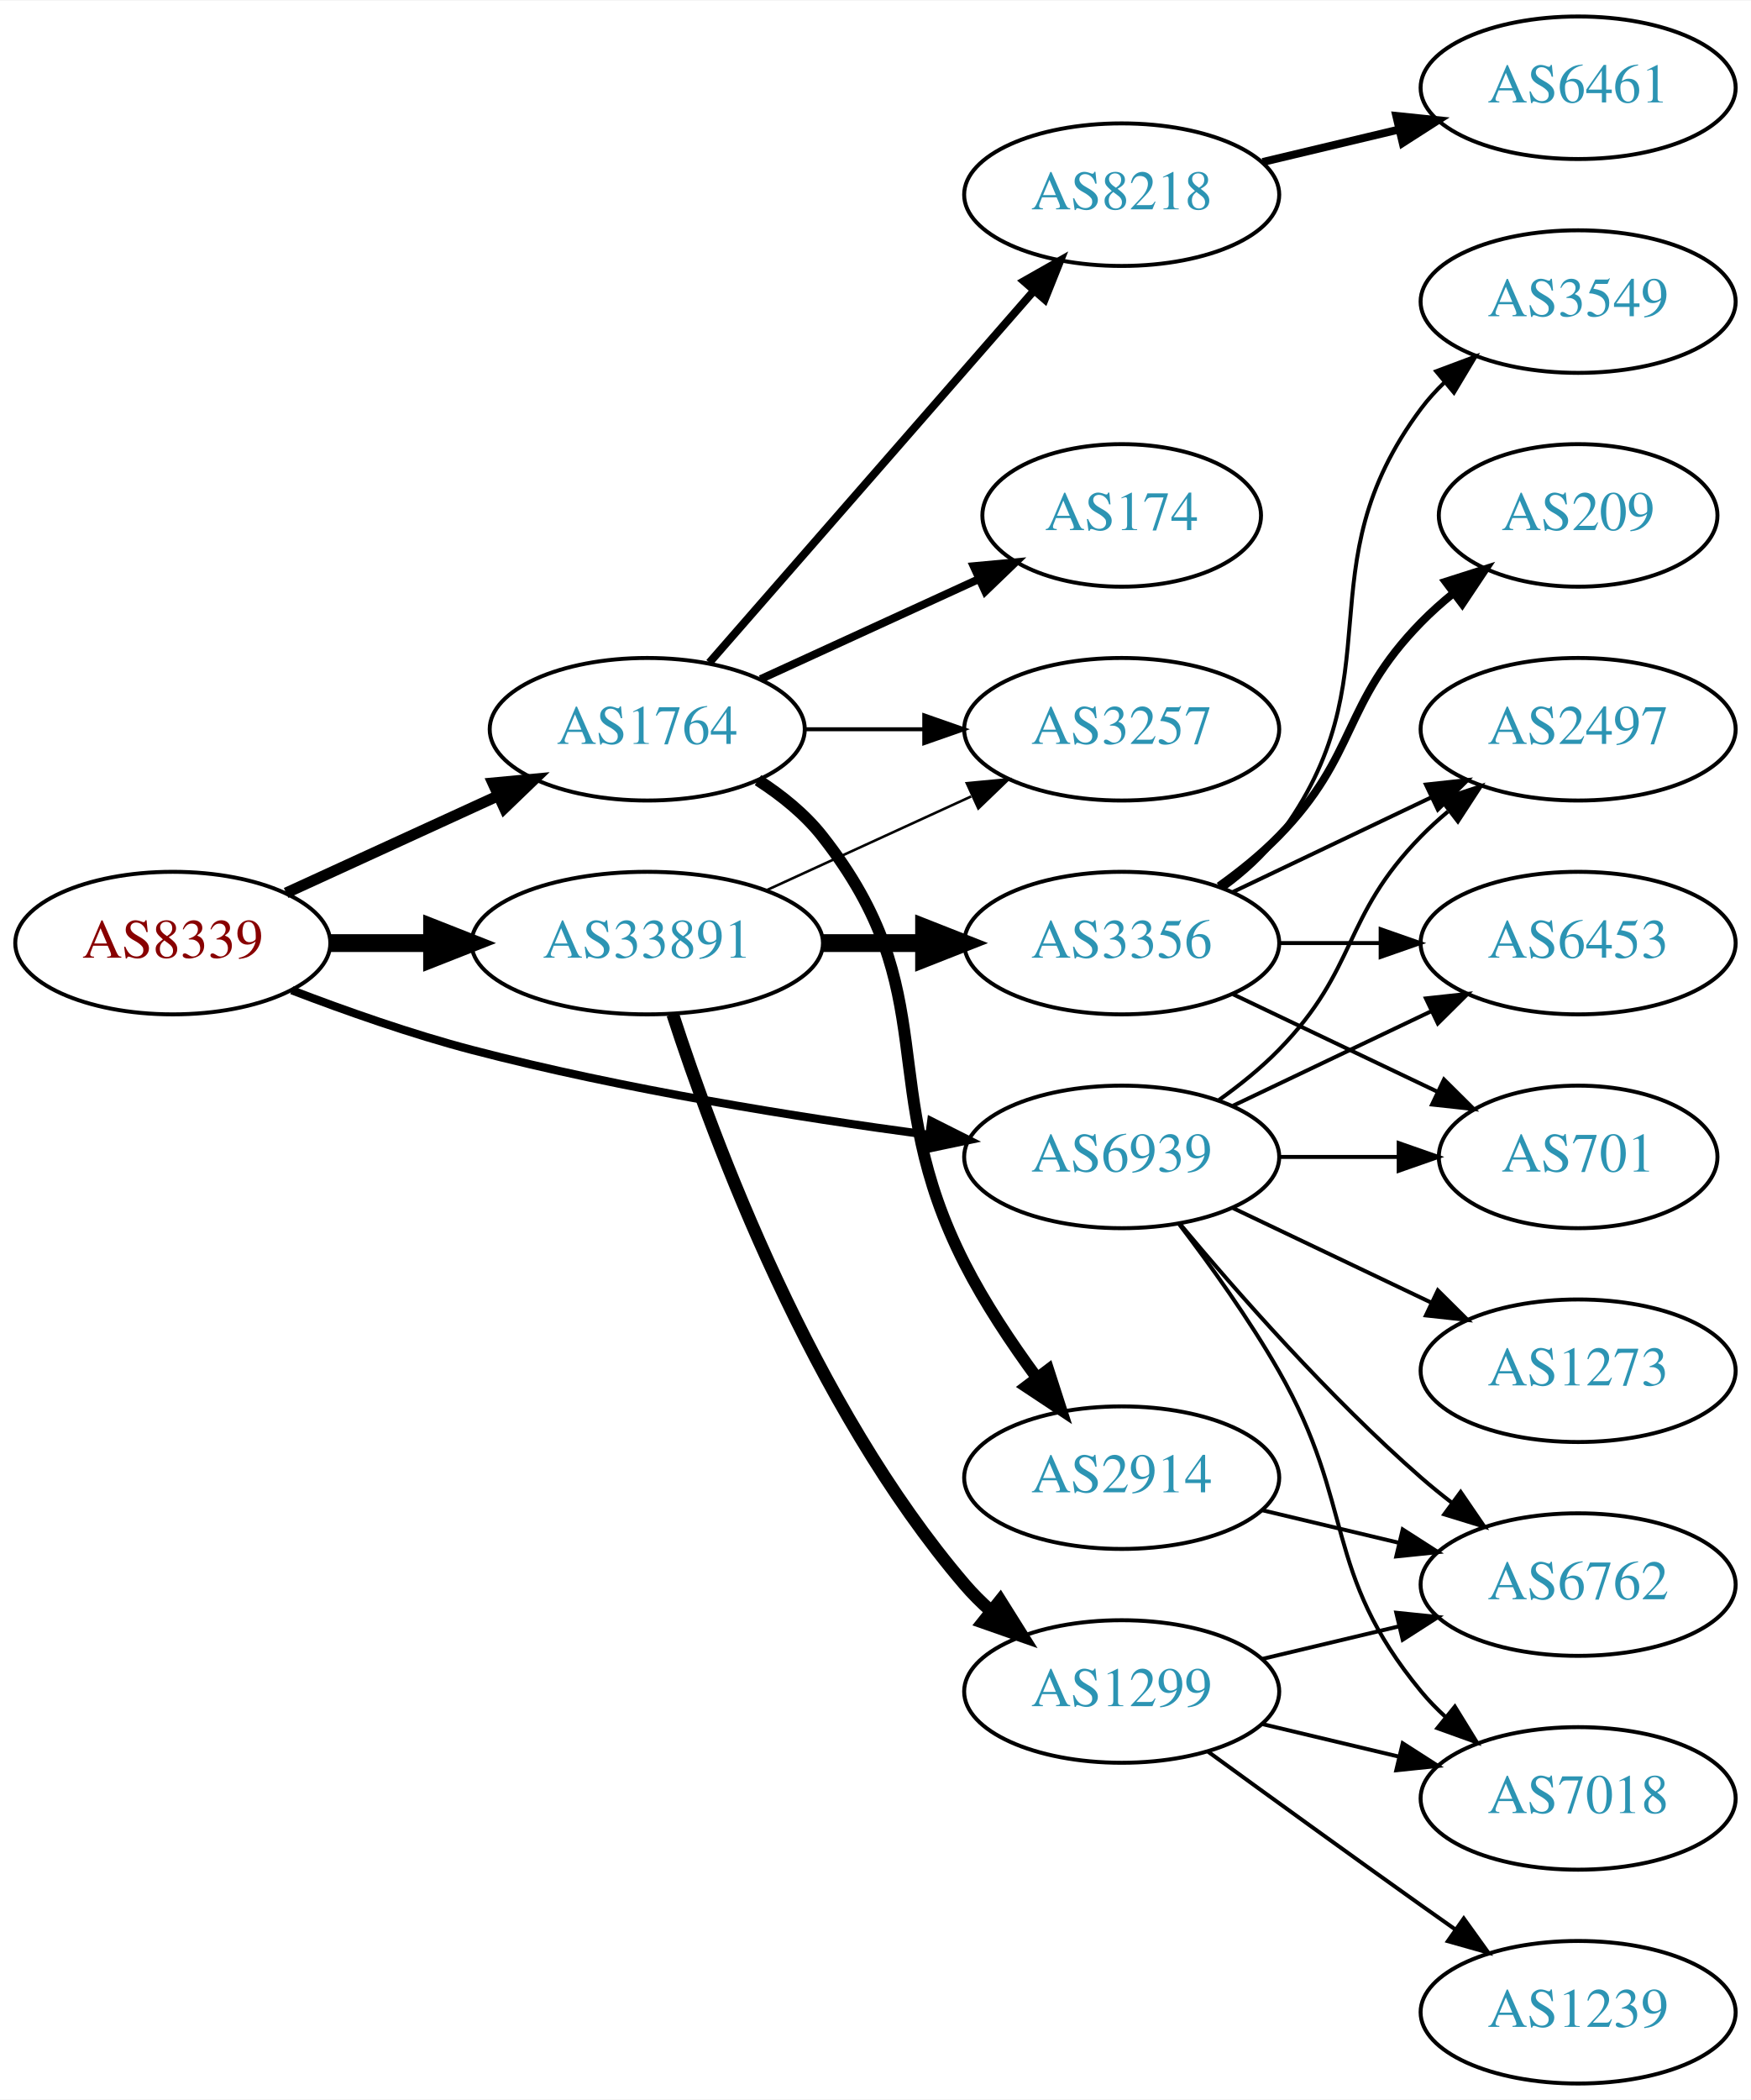
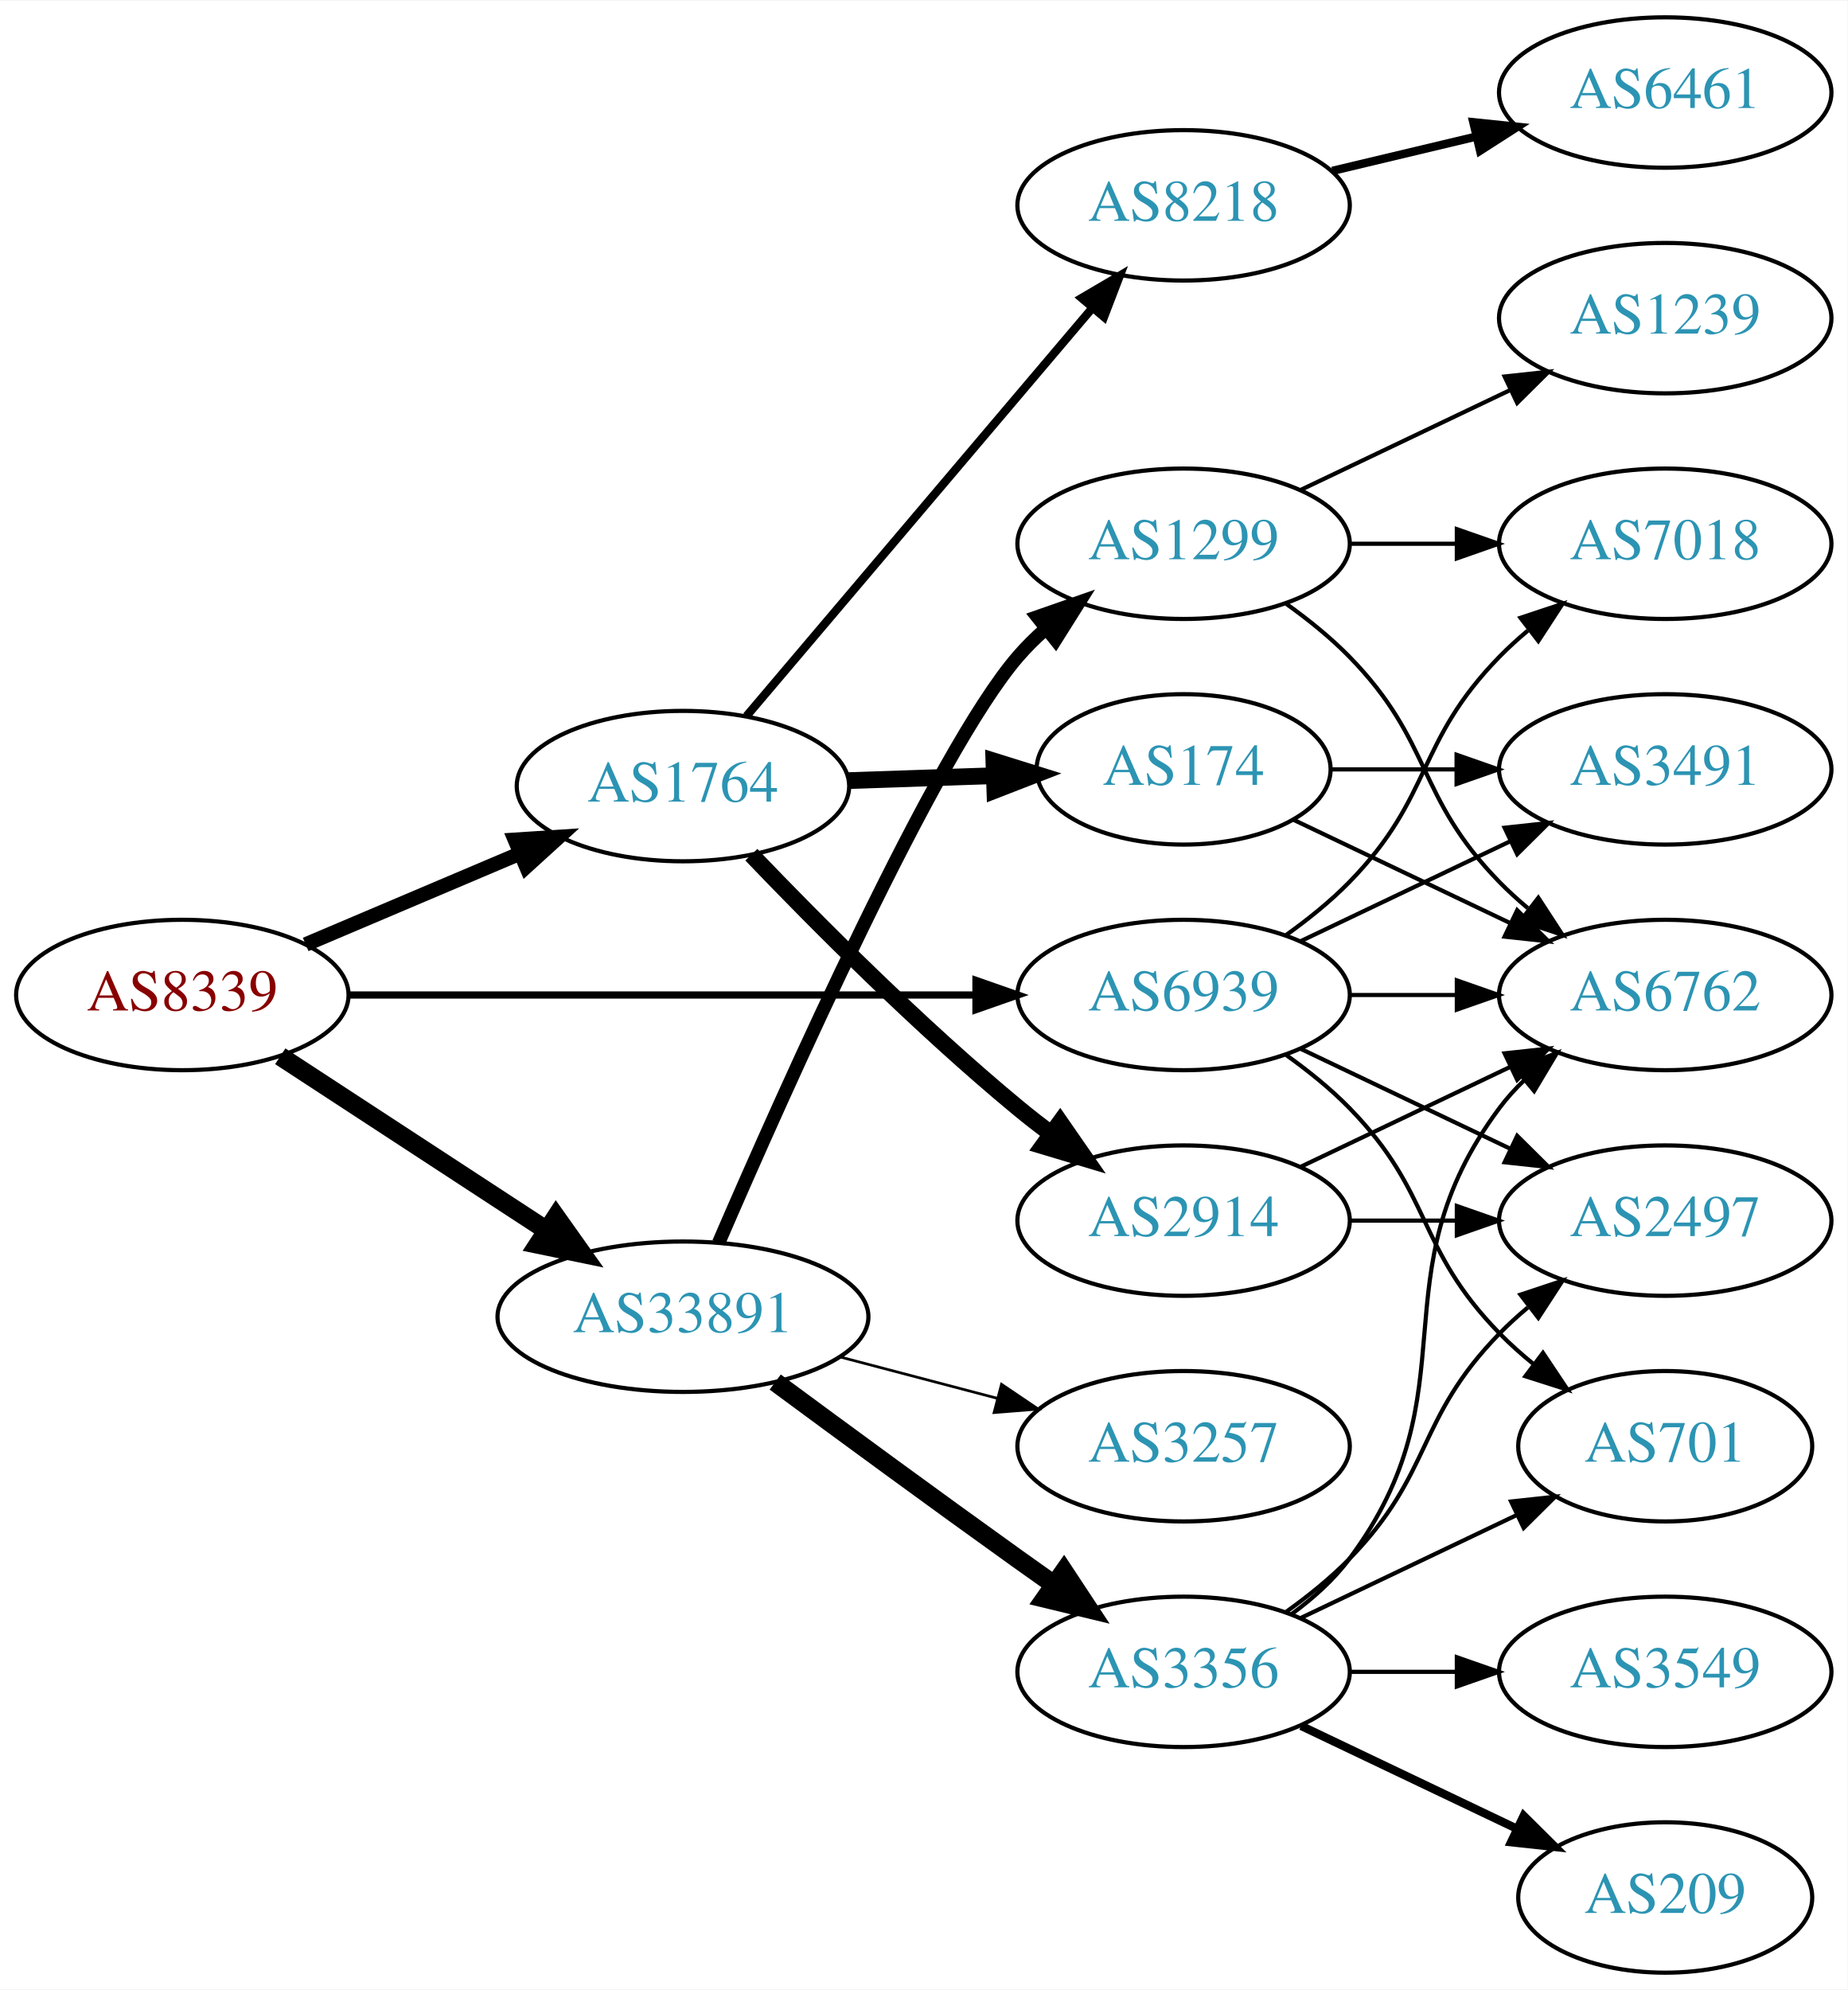
- <svg xmlns="http://www.w3.org/2000/svg" xmlns:xlink="http://www.w3.org/1999/xlink" width="442pt" height="530pt" viewBox="0.00 0.00 442.27 530.00">
-   <g id="graph0" class="graph" transform="scale(1 1) rotate(0) translate(4 526)">
-     <polygon fill="white" stroke="none" points="-4,4 -4,-526 438.271,-526 438.271,4 -4,4" />
+ <svg xmlns="http://www.w3.org/2000/svg" xmlns:xlink="http://www.w3.org/1999/xlink" width="442pt" height="476pt" viewBox="0.00 0.00 442.27 476.00">
+   <g id="graph0" class="graph" transform="scale(1 1) rotate(0) translate(4 472)">
+     <polygon fill="white" stroke="none" points="-4,4 -4,-472 438.271,-472 438.271,4 -4,4" />
    <g id="node1" class="node">
      <g id="a_node1">
        <a xlink:href="/asn/8339" xlink:title="AS8339 ~ kabelplus GmbH [AT]">
-           <ellipse fill="#ffffff" stroke="black" cx="39.647" cy="-288" rx="39.794" ry="18" />
-           <text text-anchor="middle" x="39.647" y="-284.3" font-family="Times,serif" font-size="14.00" fill="#880000">AS8339</text>
+           <ellipse fill="#ffffff" stroke="black" cx="39.647" cy="-234" rx="39.794" ry="18" />
+           <text text-anchor="middle" x="39.647" y="-230.3" font-family="Times,serif" font-size="14.00" fill="#880000">AS8339</text>
        </a>
      </g>
    </g>
    <g id="node2" class="node">
      <g id="a_node2">
        <a xlink:href="/asn/1764" xlink:title="AS1764 ~ NEXTLAYER-AS [AT]">
-           <ellipse fill="#ffffff" stroke="black" cx="159.489" cy="-342" rx="39.794" ry="18" />
-           <text text-anchor="middle" x="159.489" y="-338.3" font-family="Times,serif" font-size="14.00" fill="#2c94b3">AS1764</text>
+           <ellipse fill="#ffffff" stroke="black" cx="159.489" cy="-284" rx="39.794" ry="18" />
+           <text text-anchor="middle" x="159.489" y="-280.3" font-family="Times,serif" font-size="14.00" fill="#2c94b3">AS1764</text>
        </a>
      </g>
    </g>
    <g id="edge1" class="edge">
-       <path fill="none" stroke="black" stroke-width="2.769" d="M68.275,-300.661C84.232,-307.973 104.503,-317.261 121.786,-325.181" />
-       <polygon fill="black" stroke="black" stroke-width="2.769" points="120.484,-328.435 131.033,-329.419 123.4,-322.071 120.484,-328.435" />
+       <path fill="none" stroke="black" stroke-width="3.462" d="M69.173,-246.104C84.547,-252.627 103.723,-260.763 120.362,-267.823" />
+       <polygon fill="black" stroke="black" stroke-width="3.462" points="119.244,-271.151 129.817,-271.835 121.978,-264.707 119.244,-271.151" />
    </g>
    <g id="node3" class="node">
      <g id="a_node3">
        <a xlink:href="/asn/33891" xlink:title="AS33891 ~ CORE-BACKBONE GMBH GLOBAL NETWORK [DE]">
-           <ellipse fill="#ffffff" stroke="black" cx="159.489" cy="-288" rx="44.393" ry="18" />
-           <text text-anchor="middle" x="159.489" y="-284.3" font-family="Times,serif" font-size="14.00" fill="#2c94b3">AS33891</text>
+           <ellipse fill="#ffffff" stroke="black" cx="159.489" cy="-157" rx="44.393" ry="18" />
+           <text text-anchor="middle" x="159.489" y="-153.3" font-family="Times,serif" font-size="14.00" fill="#2c94b3">AS33891</text>
        </a>
      </g>
    </g>
    <g id="edge2" class="edge">
-       <path fill="none" stroke="black" stroke-width="4.5" d="M79.559,-288C87.662,-288 96.337,-288 104.863,-288" />
-       <polygon fill="black" stroke="black" stroke-width="4.5" points="105.141,-291.938 115.141,-288 105.141,-284.063 105.141,-291.938" />
+       <path fill="none" stroke="black" stroke-width="4.5" d="M63.089,-219.336C81.122,-207.553 106.671,-190.859 126.791,-177.712" />
+       <polygon fill="black" stroke="black" stroke-width="4.5" points="129.107,-180.902 135.325,-172.136 124.8,-174.31 129.107,-180.902" />
    </g>
    <g id="node4" class="node">
      <g id="a_node4">
        <a xlink:href="/asn/6939" xlink:title="AS6939 ~ Hurricane Electric LLC [US]">
          <ellipse fill="#ffffff" stroke="black" cx="279.332" cy="-234" rx="39.794" ry="18" />
          <text text-anchor="middle" x="279.332" y="-230.3" font-family="Times,serif" font-size="14.00" fill="#2c94b3">AS6939</text>
        </a>
      </g>
    </g>
    <g id="edge3" class="edge">
-       <path fill="none" stroke="black" stroke-width="2.077" d="M69.681,-276.097C83.339,-270.862 99.96,-265.007 115.293,-261 153.491,-251.019 197.732,-243.967 230.482,-239.579" />
-       <polygon fill="black" stroke="black" stroke-width="2.077" points="231.226,-243.011 240.69,-238.247 230.321,-236.07 231.226,-243.011" />
+       <path fill="none" stroke="black" stroke-width="1.731" d="M79.364,-234C120.282,-234 184.922,-234 229.356,-234" />
+       <polygon fill="black" stroke="black" stroke-width="1.731" points="229.631,-237.5 239.631,-234 229.631,-230.5 229.631,-237.5" />
    </g>
    <g id="node5" class="node">
      <g id="a_node5">
        <a xlink:href="/asn/2914" xlink:title="AS2914 ~ NTT America, Inc. [US]">
-           <ellipse fill="#ffffff" stroke="black" cx="279.332" cy="-153" rx="39.794" ry="18" />
-           <text text-anchor="middle" x="279.332" y="-149.3" font-family="Times,serif" font-size="14.00" fill="#2c94b3">AS2914</text>
+           <ellipse fill="#ffffff" stroke="black" cx="279.332" cy="-180" rx="39.794" ry="18" />
+           <text text-anchor="middle" x="279.332" y="-176.3" font-family="Times,serif" font-size="14.00" fill="#2c94b3">AS2914</text>
        </a>
      </g>
    </g>
    <g id="edge4" class="edge">
-       <path fill="none" stroke="black" stroke-width="3" d="M187.461,-329.145C193.449,-325.28 199.309,-320.559 203.685,-315 234.984,-275.246 216.705,-252.077 239.685,-207 244.712,-197.14 251.403,-187.081 257.804,-178.359" />
-       <polygon fill="black" stroke="black" stroke-width="3" points="260.783,-180.223 264.035,-170.14 255.205,-175.994 260.783,-180.223" />
+       <path fill="none" stroke="black" stroke-width="4" d="M175.859,-267.578C191.322,-251.422 216.18,-226.422 239.685,-207 242.209,-204.915 244.887,-202.822 247.611,-200.775" />
+       <polygon fill="black" stroke="black" stroke-width="4" points="249.771,-203.532 255.806,-194.824 245.658,-197.868 249.771,-203.532" />
    </g>
    <g id="node6" class="node">
      <g id="a_node6">
-         <a xlink:href="/asn/8218" xlink:title="AS8218 ~ legacy Neotelecoms [FR]">
-           <ellipse fill="#ffffff" stroke="black" cx="279.332" cy="-477" rx="39.794" ry="18" />
-           <text text-anchor="middle" x="279.332" y="-473.3" font-family="Times,serif" font-size="14.00" fill="#2c94b3">AS8218</text>
+         <a xlink:href="/asn/174" xlink:title="AS174 ~ Cogent Communications [US]">
+           <ellipse fill="#ffffff" stroke="black" cx="279.332" cy="-288" rx="35.194" ry="18" />
+           <text text-anchor="middle" x="279.332" y="-284.3" font-family="Times,serif" font-size="14.00" fill="#2c94b3">AS174</text>
        </a>
      </g>
    </g>
    <g id="edge5" class="edge">
-       <path fill="none" stroke="black" stroke-width="2" d="M175.176,-358.825C195.752,-382.397 233.29,-425.4 256.963,-452.52" />
-       <polygon fill="black" stroke="black" stroke-width="2" points="254.617,-455.155 263.83,-460.387 259.891,-450.552 254.617,-455.155" />
+       <path fill="none" stroke="black" stroke-width="4" d="M199.075,-285.31C210.176,-285.687 222.374,-286.101 233.803,-286.489" />
+       <polygon fill="black" stroke="black" stroke-width="4" points="233.916,-289.994 244.029,-286.836 234.153,-282.998 233.916,-289.994" />
    </g>
    <g id="node7" class="node">
      <g id="a_node7">
-         <a xlink:href="/asn/174" xlink:title="AS174 ~ Cogent Communications [US]">
-           <ellipse fill="#ffffff" stroke="black" cx="279.332" cy="-396" rx="35.194" ry="18" />
-           <text text-anchor="middle" x="279.332" y="-392.3" font-family="Times,serif" font-size="14.00" fill="#2c94b3">AS174</text>
+         <a xlink:href="/asn/8218" xlink:title="AS8218 ~ legacy Neotelecoms [FR]">
+           <ellipse fill="#ffffff" stroke="black" cx="279.332" cy="-423" rx="39.794" ry="18" />
+           <text text-anchor="middle" x="279.332" y="-419.3" font-family="Times,serif" font-size="14.00" fill="#2c94b3">AS8218</text>
        </a>
      </g>
    </g>
    <g id="edge6" class="edge">
-       <path fill="none" stroke="black" stroke-width="2" d="M188.118,-354.661C204.534,-362.183 225.516,-371.798 243.113,-379.861" />
-       <polygon fill="black" stroke="black" stroke-width="2" points="241.941,-383.174 252.49,-384.158 244.857,-376.811 241.941,-383.174" />
-     </g>
-     <g id="node8" class="node">
-       <g id="a_node8">
-         <a xlink:href="/asn/3257" xlink:title="AS3257 ~ GTT [DE]">
-           <ellipse fill="#ffffff" stroke="black" cx="279.332" cy="-342" rx="39.794" ry="18" />
-           <text text-anchor="middle" x="279.332" y="-338.3" font-family="Times,serif" font-size="14.00" fill="#2c94b3">AS3257</text>
-         </a>
-       </g>
-     </g>
-     <g id="edge7" class="edge">
-       <path fill="none" stroke="black" d="M199.402,-342C208.955,-342 219.305,-342 229.267,-342" />
-       <polygon fill="black" stroke="black" points="229.46,-345.5 239.46,-342 229.46,-338.5 229.46,-345.5" />
-     </g>
-     <g id="edge12" class="edge">
-       <path fill="none" stroke="black" stroke-width="0.643" d="M189.619,-301.348C205.23,-308.502 224.628,-317.391 241.3,-325.03" />
-       <polygon fill="black" stroke="black" stroke-width="0.643" points="240.203,-328.378 250.752,-329.362 243.119,-322.014 240.203,-328.378" />
-     </g>
-     <g id="node11" class="node">
-       <g id="a_node11">
-         <a xlink:href="/asn/3356" xlink:title="AS3356 ~ Level 3 Parent, LLC [US]">
-           <ellipse fill="#ffffff" stroke="black" cx="279.332" cy="-288" rx="39.794" ry="18" />
-           <text text-anchor="middle" x="279.332" y="-284.3" font-family="Times,serif" font-size="14.00" fill="#2c94b3">AS3356</text>
-         </a>
-       </g>
-     </g>
-     <g id="edge10" class="edge">
-       <path fill="none" stroke="black" stroke-width="4.5" d="M203.7,-288C212.013,-288 220.775,-288 229.258,-288" />
-       <polygon fill="black" stroke="black" stroke-width="4.5" points="229.416,-291.938 239.416,-288 229.416,-284.063 229.416,-291.938" />
+       <path fill="none" stroke="black" stroke-width="2" d="M174.704,-300.767C195.319,-325.083 233.646,-370.291 257.467,-398.39" />
+       <polygon fill="black" stroke="black" stroke-width="2" points="254.93,-400.81 264.067,-406.174 260.27,-396.283 254.93,-400.81" />
    </g>
    <g id="node12" class="node">
      <g id="a_node12">
        <a xlink:href="/asn/1299" xlink:title="AS1299 ~ Telia Carrier [EU]">
-           <ellipse fill="#ffffff" stroke="black" cx="279.332" cy="-99" rx="39.794" ry="18" />
-           <text text-anchor="middle" x="279.332" y="-95.3" font-family="Times,serif" font-size="14.00" fill="#2c94b3">AS1299</text>
-         </a>
-       </g>
-     </g>
-     <g id="edge11" class="edge">
-       <path fill="none" stroke="black" stroke-width="3.214" d="M165.936,-270.009C176.25,-238.184 201.112,-171.073 239.685,-126 241.631,-123.726 243.809,-121.551 246.114,-119.493" />
-       <polygon fill="black" stroke="black" stroke-width="3.214" points="248.65,-121.947 254.282,-112.973 244.283,-116.476 248.65,-121.947" />
-     </g>
-     <g id="node10" class="node">
-       <g id="a_node10">
-         <a xlink:href="/asn/6762" xlink:title="AS6762 ~ TELECOM ITALIA SPARKLE S.p.A. [IT]">
-           <ellipse fill="#ffffff" stroke="black" cx="394.625" cy="-126" rx="39.794" ry="18" />
-           <text text-anchor="middle" x="394.625" y="-122.3" font-family="Times,serif" font-size="14.00" fill="#2c94b3">AS6762</text>
-         </a>
-       </g>
-     </g>
-     <g id="edge26" class="edge">
-       <path fill="none" stroke="black" d="M293.962,-217.183C308.244,-200.071 331.791,-173.255 354.978,-153 357.444,-150.846 360.082,-148.706 362.78,-146.628" />
-       <polygon fill="black" stroke="black" points="364.953,-149.375 370.934,-140.63 360.805,-143.736 364.953,-149.375" />
+           <ellipse fill="#ffffff" stroke="black" cx="279.332" cy="-342" rx="39.794" ry="18" />
+           <text text-anchor="middle" x="279.332" y="-338.3" font-family="Times,serif" font-size="14.00" fill="#2c94b3">AS1299</text>
+         </a>
+       </g>
+     </g>
+     <g id="edge12" class="edge">
+       <path fill="none" stroke="black" stroke-width="3.214" d="M168.02,-174.665C183.677,-210.897 219.92,-292.135 239.685,-315 241.642,-317.264 243.828,-319.432 246.139,-321.485" />
+       <polygon fill="black" stroke="black" stroke-width="3.214" points="244.314,-324.506 254.317,-327.997 248.674,-319.03 244.314,-324.506" />
    </g>
    <g id="node13" class="node">
      <g id="a_node13">
-         <a xlink:href="/asn/6453" xlink:title="AS6453 ~ TATA COMMUNICATIONS (AMERICA) INC [US]">
+         <a xlink:href="/asn/3356" xlink:title="AS3356 ~ Level 3 Parent, LLC [US]">
+           <ellipse fill="#ffffff" stroke="black" cx="279.332" cy="-72" rx="39.794" ry="18" />
+           <text text-anchor="middle" x="279.332" y="-68.3" font-family="Times,serif" font-size="14.00" fill="#2c94b3">AS3356</text>
+         </a>
+       </g>
+     </g>
+     <g id="edge13" class="edge">
+       <path fill="none" stroke="black" stroke-width="4.5" d="M181.573,-141.362C197.476,-129.615 219.864,-113.179 239.685,-99 242.5,-96.987 245.439,-94.902 248.384,-92.824" />
+       <polygon fill="black" stroke="black" stroke-width="4.5" points="250.684,-96.021 256.606,-87.052 246.159,-89.576 250.684,-96.021" />
+     </g>
+     <g id="node14" class="node">
+       <g id="a_node14">
+         <a xlink:href="/asn/3257" xlink:title="AS3257 ~ GTT [DE]">
+           <ellipse fill="#ffffff" stroke="black" cx="279.332" cy="-126" rx="39.794" ry="18" />
+           <text text-anchor="middle" x="279.332" y="-122.3" font-family="Times,serif" font-size="14.00" fill="#2c94b3">AS3257</text>
+         </a>
+       </g>
+     </g>
+     <g id="edge14" class="edge">
+       <path fill="none" stroke="black" stroke-width="0.643" d="M197.129,-147.361C209.071,-144.22 222.445,-140.702 234.839,-137.441" />
+       <polygon fill="black" stroke="black" stroke-width="0.643" points="235.743,-140.823 244.523,-134.894 233.962,-134.053 235.743,-140.823" />
+     </g>
+     <g id="node8" class="node">
+       <g id="a_node8">
+         <a xlink:href="/asn/6762" xlink:title="AS6762 ~ TELECOM ITALIA SPARKLE S.p.A. [IT]">
+           <ellipse fill="#ffffff" stroke="black" cx="394.625" cy="-234" rx="39.794" ry="18" />
+           <text text-anchor="middle" x="394.625" y="-230.3" font-family="Times,serif" font-size="14.00" fill="#2c94b3">AS6762</text>
+         </a>
+       </g>
+     </g>
+     <g id="edge23" class="edge">
+       <path fill="none" stroke="black" d="M319.004,-234C327.207,-234 335.971,-234 344.503,-234" />
+       <polygon fill="black" stroke="black" points="344.742,-237.5 354.742,-234 344.742,-230.5 344.742,-237.5" />
+     </g>
+     <g id="node9" class="node">
+       <g id="a_node9">
+         <a xlink:href="/asn/3491" xlink:title="AS3491 ~ PCCW Global, Inc. [US]">
          <ellipse fill="#ffffff" stroke="black" cx="394.625" cy="-288" rx="39.794" ry="18" />
-           <text text-anchor="middle" x="394.625" y="-284.3" font-family="Times,serif" font-size="14.00" fill="#2c94b3">AS6453</text>
+           <text text-anchor="middle" x="394.625" y="-284.3" font-family="Times,serif" font-size="14.00" fill="#2c94b3">AS3491</text>
        </a>
      </g>
    </g>
    <g id="edge24" class="edge">
      <path fill="none" stroke="black" d="M307.468,-246.934C322.462,-254.081 341.283,-263.052 357.506,-270.785" />
      <polygon fill="black" stroke="black" points="356.177,-274.028 366.71,-275.171 359.188,-267.709 356.177,-274.028" />
    </g>
+     <g id="node11" class="node">
+       <g id="a_node11">
+         <a xlink:href="/asn/2497" xlink:title="AS2497 ~ Internet Initiative Japan Inc. [JP]">
+           <ellipse fill="#ffffff" stroke="black" cx="394.625" cy="-180" rx="39.794" ry="18" />
+           <text text-anchor="middle" x="394.625" y="-176.3" font-family="Times,serif" font-size="14.00" fill="#2c94b3">AS2497</text>
+         </a>
+       </g>
+     </g>
+     <g id="edge26" class="edge">
+       <path fill="none" stroke="black" d="M307.468,-221.066C322.462,-213.919 341.283,-204.948 357.506,-197.215" />
+       <polygon fill="black" stroke="black" points="359.188,-200.291 366.71,-192.829 356.177,-193.972 359.188,-200.291" />
+     </g>
+     <g id="node16" class="node">
+       <g id="a_node16">
+         <a xlink:href="/asn/701" xlink:title="AS701 ~ UUNET [US]">
+           <ellipse fill="#ffffff" stroke="black" cx="394.625" cy="-126" rx="35.194" ry="18" />
+           <text text-anchor="middle" x="394.625" y="-122.3" font-family="Times,serif" font-size="14.00" fill="#2c94b3">AS701</text>
+         </a>
+       </g>
+     </g>
+     <g id="edge27" class="edge">
+       <path fill="none" stroke="black" d="M303.926,-219.611C309.182,-215.852 314.513,-211.563 318.978,-207 339.151,-186.383 334.806,-173.617 354.978,-153 357.457,-150.466 360.204,-148.017 363.056,-145.696" />
+       <polygon fill="black" stroke="black" points="365.359,-148.343 371.242,-139.532 361.148,-142.752 365.359,-148.343" />
+     </g>
+     <g id="node18" class="node">
+       <g id="a_node18">
+         <a xlink:href="/asn/7018" xlink:title="AS7018 ~ AT&amp;T Services, Inc. [US]">
+           <ellipse fill="#ffffff" stroke="black" cx="394.625" cy="-342" rx="39.794" ry="18" />
+           <text text-anchor="middle" x="394.625" y="-338.3" font-family="Times,serif" font-size="14.00" fill="#2c94b3">AS7018</text>
+         </a>
+       </g>
+     </g>
+     <g id="edge25" class="edge">
+       <path fill="none" stroke="black" d="M303.926,-248.389C309.182,-252.148 314.513,-256.437 318.978,-261 339.151,-281.617 334.806,-294.383 354.978,-315 357.071,-317.139 359.354,-319.218 361.731,-321.21" />
+       <polygon fill="black" stroke="black" points="359.974,-324.275 370.031,-327.611 364.249,-318.732 359.974,-324.275" />
+     </g>
+     <g id="edge11" class="edge">
+       <path fill="none" stroke="black" d="M307.468,-192.934C322.462,-200.081 341.283,-209.052 357.506,-216.785" />
+       <polygon fill="black" stroke="black" points="356.177,-220.028 366.71,-221.171 359.188,-213.709 356.177,-220.028" />
+     </g>
+     <g id="edge10" class="edge">
+       <path fill="none" stroke="black" d="M319.004,-180C327.207,-180 335.971,-180 344.503,-180" />
+       <polygon fill="black" stroke="black" points="344.742,-183.5 354.742,-180 344.742,-176.5 344.742,-183.5" />
+     </g>
+     <g id="edge7" class="edge">
+       <path fill="none" stroke="black" d="M305.757,-275.881C321.059,-268.587 340.783,-259.186 357.665,-251.14" />
+       <polygon fill="black" stroke="black" points="359.184,-254.293 366.705,-246.831 356.172,-247.974 359.184,-254.293" />
+     </g>
+     <g id="edge8" class="edge">
+       <path fill="none" stroke="black" d="M314.631,-288C324.008,-288 334.358,-288 344.393,-288" />
+       <polygon fill="black" stroke="black" points="344.681,-291.5 354.681,-288 344.681,-284.5 344.681,-291.5" />
+     </g>
+     <g id="node10" class="node">
+       <g id="a_node10">
+         <a xlink:href="/asn/6461" xlink:title="AS6461 ~ Zayo Bandwidth [US]">
+           <ellipse fill="#ffffff" stroke="black" cx="394.625" cy="-450" rx="39.794" ry="18" />
+           <text text-anchor="middle" x="394.625" y="-446.3" font-family="Times,serif" font-size="14.00" fill="#2c94b3">AS6461</text>
+         </a>
+       </g>
+     </g>
+     <g id="edge9" class="edge">
+       <path fill="none" stroke="black" stroke-width="2" d="M314.939,-431.248C325.81,-433.838 337.964,-436.735 349.407,-439.462" />
+       <polygon fill="black" stroke="black" stroke-width="2" points="348.69,-442.889 359.229,-441.803 350.313,-436.08 348.69,-442.889" />
+     </g>
+     <g id="edge22" class="edge">
+       <path fill="none" stroke="black" d="M303.926,-327.611C309.182,-323.852 314.513,-319.563 318.978,-315 339.151,-294.383 334.806,-281.617 354.978,-261 357.071,-258.861 359.354,-256.782 361.731,-254.79" />
+       <polygon fill="black" stroke="black" points="364.249,-257.268 370.031,-248.389 359.974,-251.725 364.249,-257.268" />
+     </g>
+     <g id="edge20" class="edge">
+       <path fill="none" stroke="black" d="M319.004,-342C327.207,-342 335.971,-342 344.503,-342" />
+       <polygon fill="black" stroke="black" points="344.742,-345.5 354.742,-342 344.742,-338.5 344.742,-345.5" />
+     </g>
+     <g id="node19" class="node">
+       <g id="a_node19">
+         <a xlink:href="/asn/1239" xlink:title="AS1239 ~ Sprint [US]">
+           <ellipse fill="#ffffff" stroke="black" cx="394.625" cy="-396" rx="39.794" ry="18" />
+           <text text-anchor="middle" x="394.625" y="-392.3" font-family="Times,serif" font-size="14.00" fill="#2c94b3">AS1239</text>
+         </a>
+       </g>
+     </g>
+     <g id="edge21" class="edge">
+       <path fill="none" stroke="black" d="M307.468,-354.934C322.462,-362.081 341.283,-371.052 357.506,-378.785" />
+       <polygon fill="black" stroke="black" points="356.177,-382.028 366.71,-383.171 359.188,-375.709 356.177,-382.028" />
+     </g>
+     <g id="edge15" class="edge">
+       <path fill="none" stroke="black" d="M305.262,-85.882C310.338,-89.611 315.256,-94.016 318.978,-99 349.249,-139.542 324.707,-166.458 354.978,-207 356.723,-209.336 358.73,-211.545 360.893,-213.617" />
+       <polygon fill="black" stroke="black" points="358.771,-216.405 368.694,-220.118 363.253,-211.027 358.771,-216.405" />
+     </g>
+     <g id="edge16" class="edge">
+       <path fill="none" stroke="black" d="M303.926,-86.389C309.182,-90.148 314.513,-94.437 318.978,-99 339.151,-119.617 334.806,-132.383 354.978,-153 357.071,-155.139 359.354,-157.218 361.731,-159.21" />
+       <polygon fill="black" stroke="black" points="359.974,-162.275 370.031,-165.611 364.249,-156.732 359.974,-162.275" />
+     </g>
    <g id="node15" class="node">
      <g id="a_node15">
-         <a xlink:href="/asn/701" xlink:title="AS701 ~ UUNET [US]">
-           <ellipse fill="#ffffff" stroke="black" cx="394.625" cy="-234" rx="35.194" ry="18" />
-           <text text-anchor="middle" x="394.625" y="-230.3" font-family="Times,serif" font-size="14.00" fill="#2c94b3">AS701</text>
-         </a>
-       </g>
-     </g>
-     <g id="edge25" class="edge">
-       <path fill="none" stroke="black" d="M319.004,-234C328.709,-234 339.2,-234 349.163,-234" />
-       <polygon fill="black" stroke="black" points="349.299,-237.5 359.299,-234 349.299,-230.5 349.299,-237.5" />
-     </g>
-     <g id="node16" class="node">
-       <g id="a_node16">
-         <a xlink:href="/asn/2497" xlink:title="AS2497 ~ Internet Initiative Japan Inc. [JP]">
-           <ellipse fill="#ffffff" stroke="black" cx="394.625" cy="-342" rx="39.794" ry="18" />
-           <text text-anchor="middle" x="394.625" y="-338.3" font-family="Times,serif" font-size="14.00" fill="#2c94b3">AS2497</text>
-         </a>
-       </g>
-     </g>
-     <g id="edge21" class="edge">
-       <path fill="none" stroke="black" d="M303.926,-248.389C309.182,-252.148 314.513,-256.437 318.978,-261 339.151,-281.617 334.806,-294.383 354.978,-315 357.071,-317.139 359.354,-319.218 361.731,-321.21" />
-       <polygon fill="black" stroke="black" points="359.974,-324.275 370.031,-327.611 364.249,-318.732 359.974,-324.275" />
-     </g>
-     <g id="node19" class="node">
-       <g id="a_node19">
-         <a xlink:href="/asn/7018" xlink:title="AS7018 ~ AT&amp;T Services, Inc. [US]">
+         <a xlink:href="/asn/3549" xlink:title="AS3549 ~ Level 3 Parent, LLC [US]">
          <ellipse fill="#ffffff" stroke="black" cx="394.625" cy="-72" rx="39.794" ry="18" />
-           <text text-anchor="middle" x="394.625" y="-68.3" font-family="Times,serif" font-size="14.00" fill="#2c94b3">AS7018</text>
-         </a>
-       </g>
-     </g>
-     <g id="edge23" class="edge">
-       <path fill="none" stroke="black" d="M293.793,-217.087C301.686,-206.73 311.535,-193.008 318.978,-180 338.543,-145.806 329.913,-129.394 354.978,-99 356.833,-96.751 358.92,-94.604 361.139,-92.576" />
-       <polygon fill="black" stroke="black" points="363.488,-95.177 369.044,-86.156 359.075,-89.744 363.488,-95.177" />
-     </g>
-     <g id="node20" class="node">
-       <g id="a_node20">
-         <a xlink:href="/asn/1273" xlink:title="AS1273 ~ Vodafone Group PLC [EU]">
-           <ellipse fill="#ffffff" stroke="black" cx="394.625" cy="-180" rx="39.794" ry="18" />
-           <text text-anchor="middle" x="394.625" y="-176.3" font-family="Times,serif" font-size="14.00" fill="#2c94b3">AS1273</text>
-         </a>
-       </g>
-     </g>
-     <g id="edge22" class="edge">
-       <path fill="none" stroke="black" d="M307.468,-221.066C322.462,-213.919 341.283,-204.948 357.506,-197.215" />
-       <polygon fill="black" stroke="black" points="359.188,-200.291 366.71,-192.829 356.177,-193.972 359.188,-200.291" />
-     </g>
-     <g id="edge9" class="edge">
-       <path fill="none" stroke="black" d="M314.939,-144.752C325.81,-142.162 337.964,-139.265 349.407,-136.538" />
-       <polygon fill="black" stroke="black" points="350.313,-139.92 359.229,-134.197 348.69,-133.111 350.313,-139.92" />
-     </g>
-     <g id="node9" class="node">
-       <g id="a_node9">
-         <a xlink:href="/asn/6461" xlink:title="AS6461 ~ Zayo Bandwidth [US]">
-           <ellipse fill="#ffffff" stroke="black" cx="394.625" cy="-504" rx="39.794" ry="18" />
-           <text text-anchor="middle" x="394.625" y="-500.3" font-family="Times,serif" font-size="14.00" fill="#2c94b3">AS6461</text>
-         </a>
-       </g>
-     </g>
-     <g id="edge8" class="edge">
-       <path fill="none" stroke="black" stroke-width="2" d="M314.939,-485.248C325.81,-487.838 337.964,-490.735 349.407,-493.462" />
-       <polygon fill="black" stroke="black" stroke-width="2" points="348.69,-496.889 359.229,-495.803 350.313,-490.08 348.69,-496.889" />
-     </g>
-     <g id="edge13" class="edge">
-       <path fill="none" stroke="black" d="M319.004,-288C327.207,-288 335.971,-288 344.503,-288" />
-       <polygon fill="black" stroke="black" points="344.742,-291.5 354.742,-288 344.742,-284.5 344.742,-291.5" />
-     </g>
-     <g id="node14" class="node">
-       <g id="a_node14">
-         <a xlink:href="/asn/209" xlink:title="AS209 ~ CenturyLink Communications, LLC [US]">
-           <ellipse fill="#ffffff" stroke="black" cx="394.625" cy="-396" rx="35.194" ry="18" />
-           <text text-anchor="middle" x="394.625" y="-392.3" font-family="Times,serif" font-size="14.00" fill="#2c94b3">AS209</text>
-         </a>
-       </g>
-     </g>
-     <g id="edge14" class="edge">
-       <path fill="none" stroke="black" stroke-width="2" d="M303.926,-302.389C309.182,-306.148 314.513,-310.437 318.978,-315 339.151,-335.617 334.806,-348.383 354.978,-369 357.457,-371.534 360.204,-373.983 363.056,-376.304" />
-       <polygon fill="black" stroke="black" stroke-width="2" points="361.148,-379.248 371.242,-382.468 365.359,-373.657 361.148,-379.248" />
-     </g>
-     <g id="edge15" class="edge">
-       <path fill="none" stroke="black" d="M307.468,-275.066C322.9,-267.71 342.385,-258.423 358.92,-250.541" />
-       <polygon fill="black" stroke="black" points="360.741,-253.551 368.262,-246.089 357.729,-247.232 360.741,-253.551" />
-     </g>
-     <g id="edge16" class="edge">
-       <path fill="none" stroke="black" d="M307.468,-300.934C322.462,-308.081 341.283,-317.052 357.506,-324.785" />
-       <polygon fill="black" stroke="black" points="356.177,-328.028 366.71,-329.171 359.188,-321.709 356.177,-328.028" />
+           <text text-anchor="middle" x="394.625" y="-68.3" font-family="Times,serif" font-size="14.00" fill="#2c94b3">AS3549</text>
+         </a>
+       </g>
+     </g>
+     <g id="edge17" class="edge">
+       <path fill="none" stroke="black" d="M319.004,-72C327.207,-72 335.971,-72 344.503,-72" />
+       <polygon fill="black" stroke="black" points="344.742,-75.5 354.742,-72 344.742,-68.5 344.742,-75.5" />
+     </g>
+     <g id="edge18" class="edge">
+       <path fill="none" stroke="black" d="M307.468,-84.934C322.9,-92.29 342.385,-101.577 358.92,-109.459" />
+       <polygon fill="black" stroke="black" points="357.729,-112.768 368.262,-113.911 360.741,-106.449 357.729,-112.768" />
    </g>
    <g id="node17" class="node">
      <g id="a_node17">
-         <a xlink:href="/asn/3549" xlink:title="AS3549 ~ Level 3 Parent, LLC [US]">
-           <ellipse fill="#ffffff" stroke="black" cx="394.625" cy="-450" rx="39.794" ry="18" />
-           <text text-anchor="middle" x="394.625" y="-446.3" font-family="Times,serif" font-size="14.00" fill="#2c94b3">AS3549</text>
-         </a>
-       </g>
-     </g>
-     <g id="edge17" class="edge">
-       <path fill="none" stroke="black" d="M305.262,-301.882C310.338,-305.611 315.256,-310.016 318.978,-315 349.249,-355.542 324.707,-382.458 354.978,-423 356.723,-425.336 358.73,-427.545 360.893,-429.617" />
-       <polygon fill="black" stroke="black" points="358.771,-432.405 368.694,-436.118 363.253,-427.027 358.771,-432.405" />
-     </g>
-     <g id="edge20" class="edge">
-       <path fill="none" stroke="black" d="M314.939,-107.248C325.81,-109.838 337.964,-112.735 349.407,-115.462" />
-       <polygon fill="black" stroke="black" points="348.69,-118.889 359.229,-117.803 350.313,-112.08 348.69,-118.889" />
-     </g>
-     <g id="node18" class="node">
-       <g id="a_node18">
-         <a xlink:href="/asn/1239" xlink:title="AS1239 ~ Sprint [US]">
-           <ellipse fill="#ffffff" stroke="black" cx="394.625" cy="-18" rx="39.794" ry="18" />
-           <text text-anchor="middle" x="394.625" y="-14.3" font-family="Times,serif" font-size="14.00" fill="#2c94b3">AS1239</text>
-         </a>
-       </g>
-     </g>
-     <g id="edge18" class="edge">
-       <path fill="none" stroke="black" d="M301.18,-83.778C316.114,-72.909 336.727,-57.975 354.978,-45 357.799,-42.995 360.742,-40.915 363.69,-38.841" />
-       <polygon fill="black" stroke="black" points="365.736,-41.681 371.914,-33.074 361.717,-35.95 365.736,-41.681" />
+         <a xlink:href="/asn/209" xlink:title="AS209 ~ CenturyLink Communications, LLC [US]">
+           <ellipse fill="#ffffff" stroke="black" cx="394.625" cy="-18" rx="35.194" ry="18" />
+           <text text-anchor="middle" x="394.625" y="-14.3" font-family="Times,serif" font-size="14.00" fill="#2c94b3">AS209</text>
+         </a>
+       </g>
    </g>
    <g id="edge19" class="edge">
-       <path fill="none" stroke="black" d="M314.939,-90.752C325.81,-88.162 337.964,-85.265 349.407,-82.538" />
-       <polygon fill="black" stroke="black" points="350.313,-85.92 359.229,-80.197 348.69,-79.111 350.313,-85.92" />
+       <path fill="none" stroke="black" stroke-width="2" d="M307.468,-59.066C322.9,-51.71 342.385,-42.423 358.92,-34.541" />
+       <polygon fill="black" stroke="black" stroke-width="2" points="360.741,-37.551 368.262,-30.089 357.729,-31.232 360.741,-37.551" />
    </g>
  </g>
</svg>
